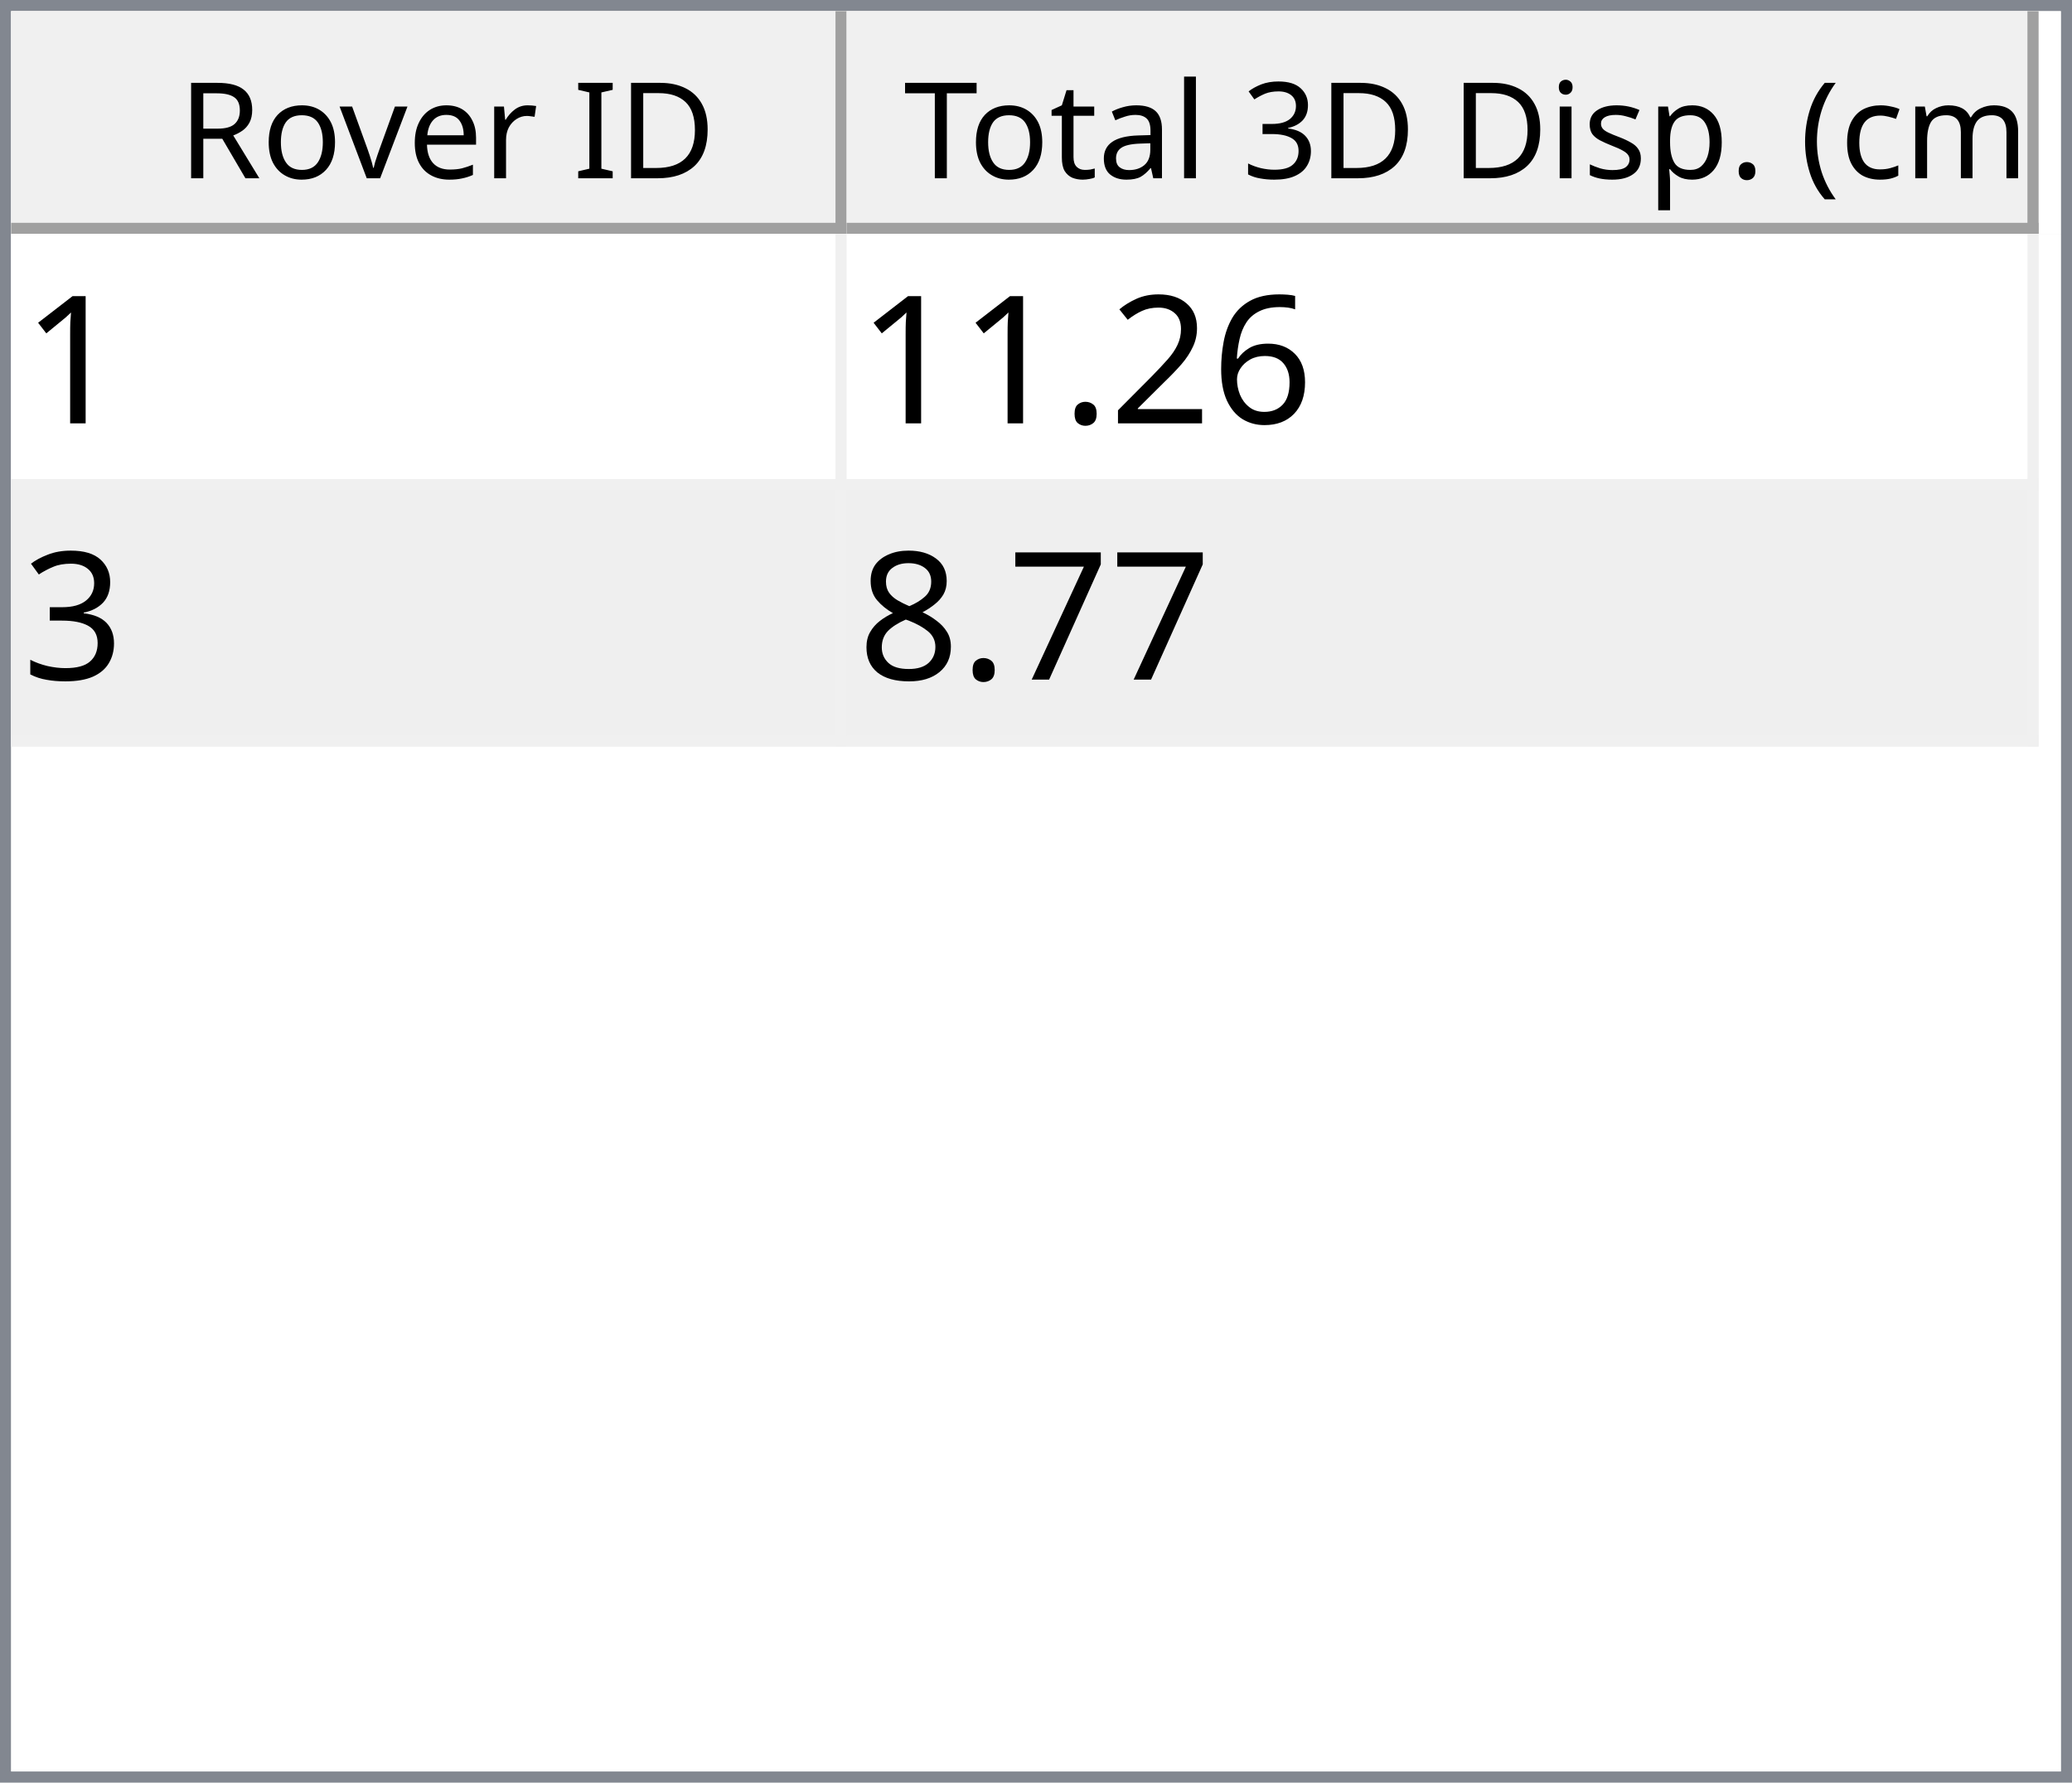
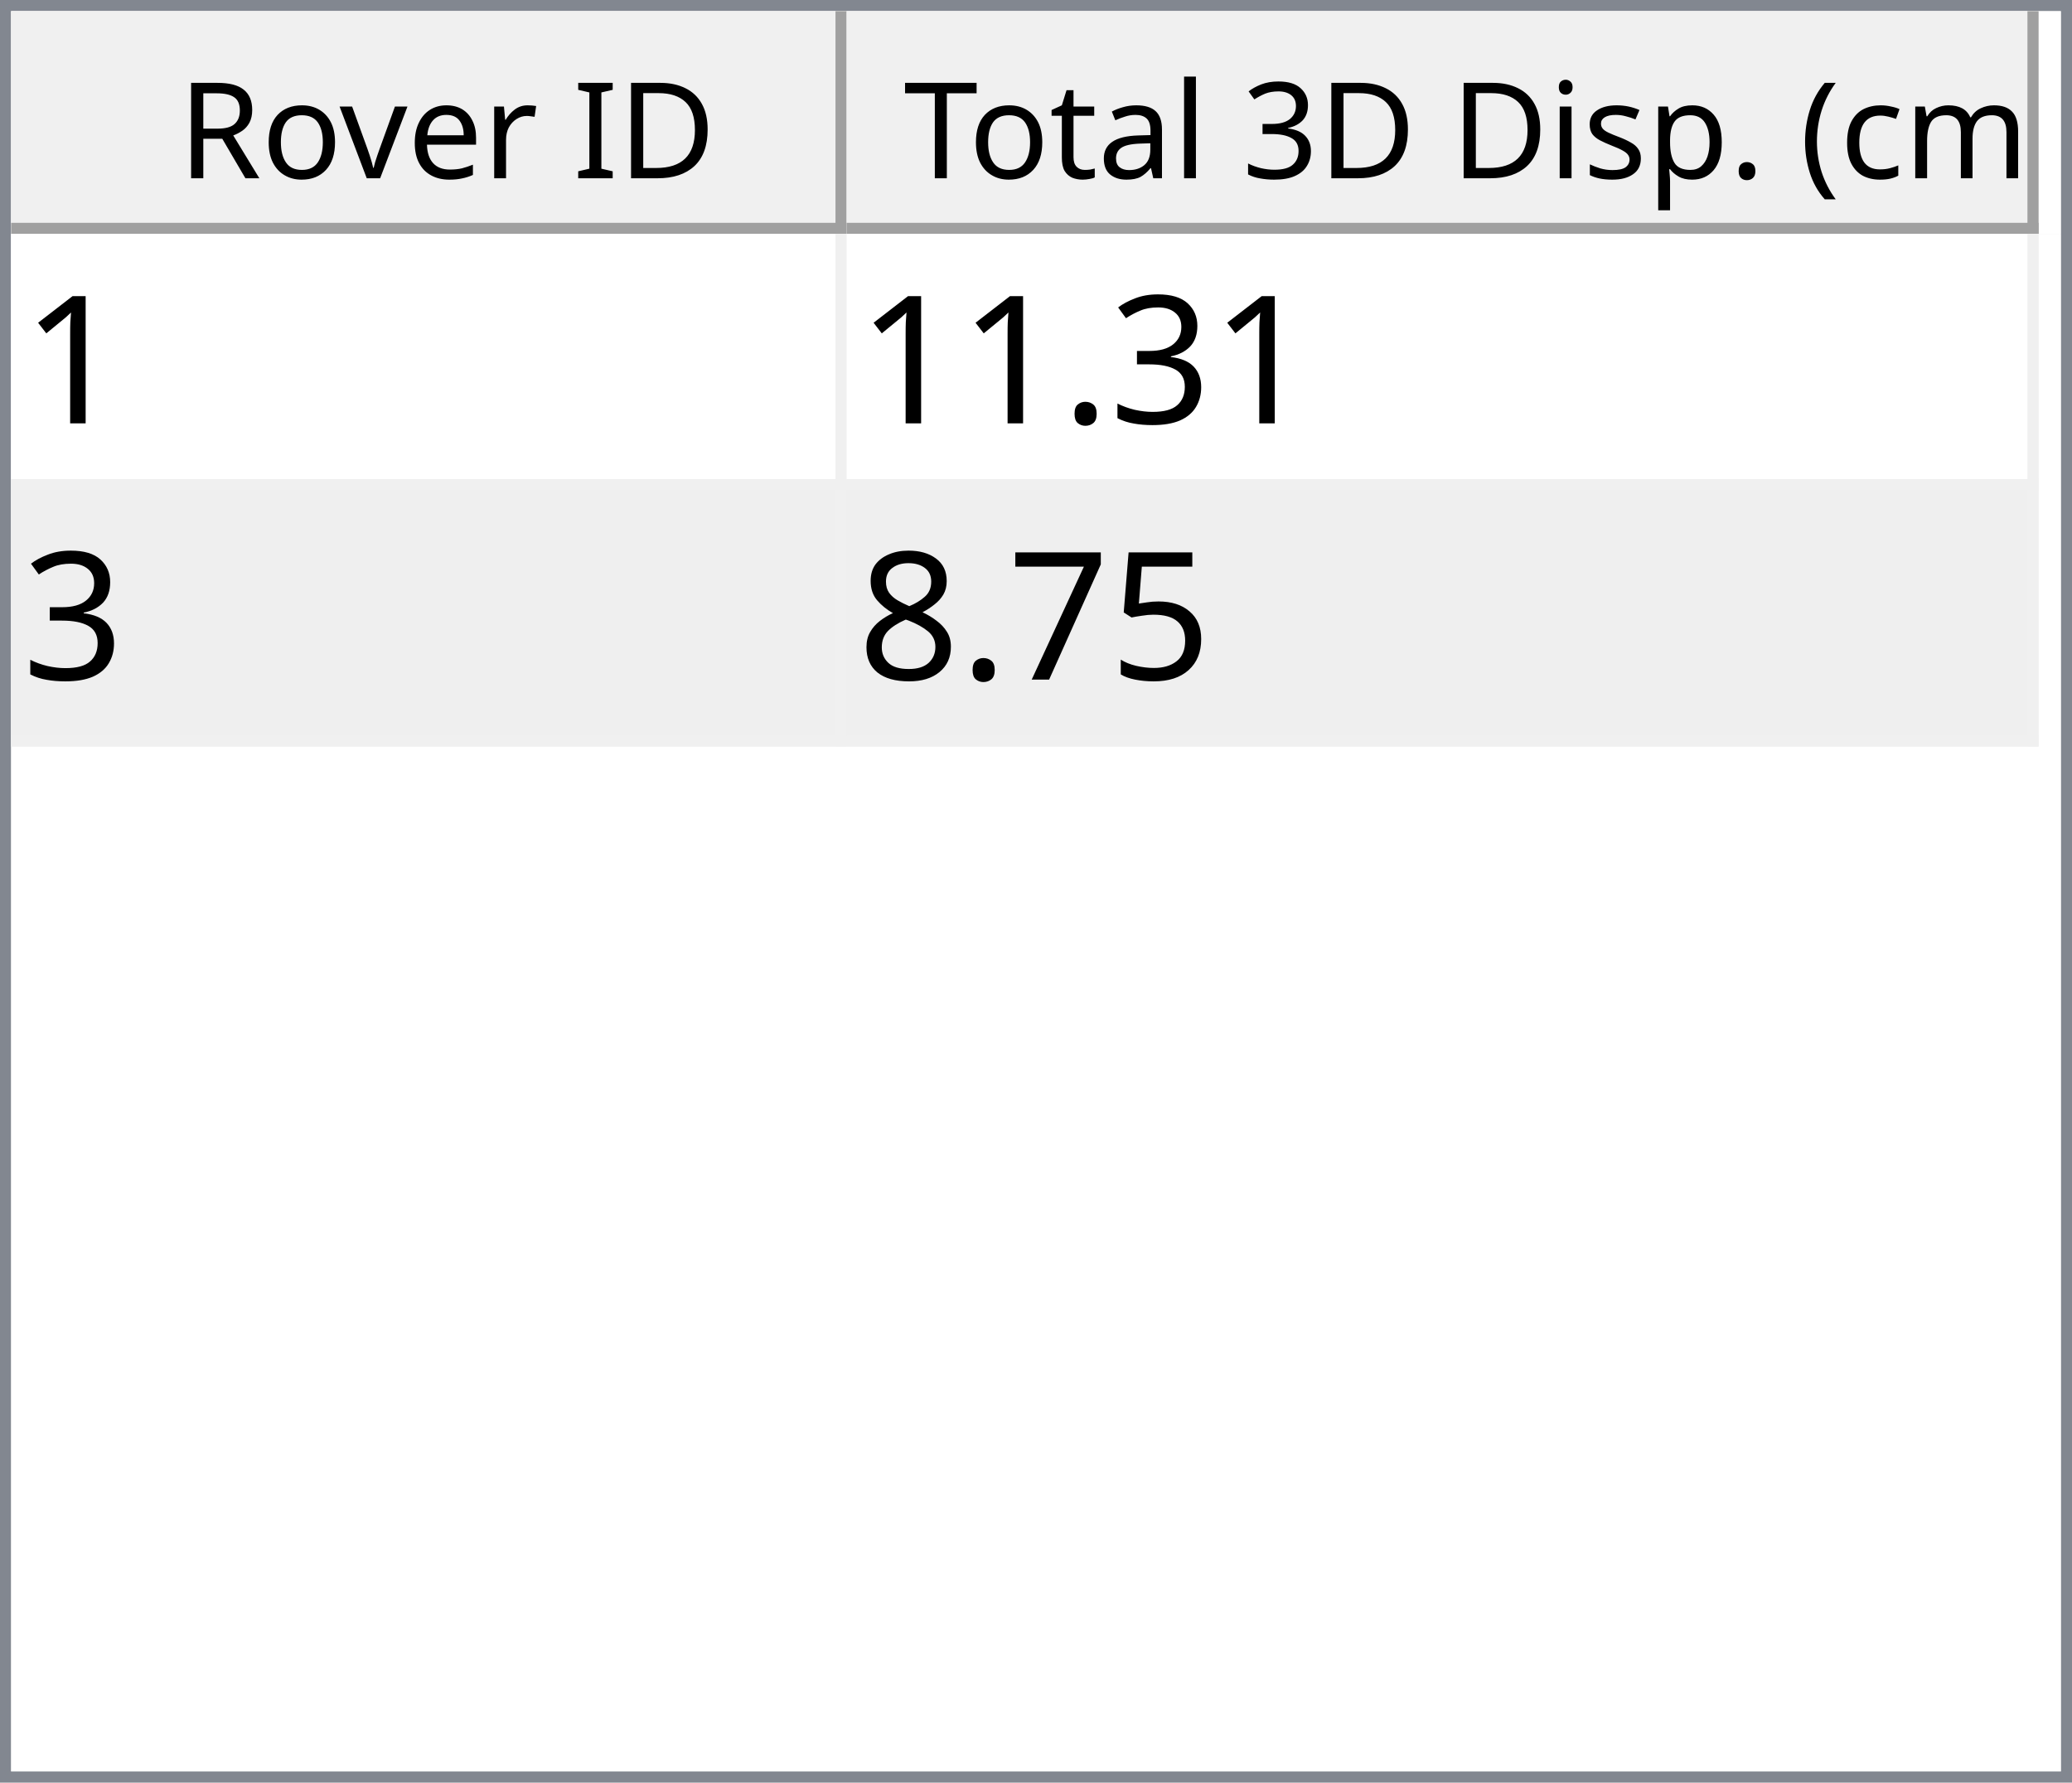
<svg xmlns="http://www.w3.org/2000/svg" style="fill-opacity:1; color-rendering:auto; color-interpolation:auto; text-rendering:auto; stroke:black; stroke-linecap:square; stroke-miterlimit:10; shape-rendering:auto; stroke-opacity:1; fill:black; stroke-dasharray:none; font-weight:normal; stroke-width:1; font-family:'Dialog'; font-style:normal; stroke-linejoin:miter; font-size:12px; stroke-dashoffset:0; image-rendering:auto;" width="186" height="160">
  <defs id="genericDefs" />
  <g>
    <defs id="defs1">
      <clipPath clipPathUnits="userSpaceOnUse" id="clipPath1">
        <path d="M0 0 L186 0 L186 160 L0 160 L0 0 Z" />
      </clipPath>
      <clipPath clipPathUnits="userSpaceOnUse" id="clipPath2">
        <path d="M0 0 L0 160 L186 160 L186 0 Z" />
      </clipPath>
      <clipPath clipPathUnits="userSpaceOnUse" id="clipPath3">
        <path d="M0 0 L0 20 L184 20 L184 0 Z" />
      </clipPath>
      <clipPath clipPathUnits="userSpaceOnUse" id="clipPath4">
        <path d="M0 0 L0 20 L75 20 L75 0 Z" />
      </clipPath>
      <clipPath clipPathUnits="userSpaceOnUse" id="clipPath5">
        <path d="M1 1 L1 19 L74 19 L74 1 Z" />
      </clipPath>
      <clipPath clipPathUnits="userSpaceOnUse" id="clipPath6">
        <path d="M0 0 L0 18 L73 18 L73 0 Z" />
      </clipPath>
      <clipPath clipPathUnits="userSpaceOnUse" id="clipPath7">
        <path d="M-0.5 -0.5 L-0.5 19.5 L74.5 19.5 L74.5 -0.5 Z" />
      </clipPath>
      <clipPath clipPathUnits="userSpaceOnUse" id="clipPath8">
        <path d="M0 0 L0 20 L107 20 L107 0 Z" />
      </clipPath>
      <clipPath clipPathUnits="userSpaceOnUse" id="clipPath9">
        <path d="M1 1 L1 19 L106 19 L106 1 Z" />
      </clipPath>
      <clipPath clipPathUnits="userSpaceOnUse" id="clipPath10">
        <path d="M0 0 L0 18 L105 18 L105 0 Z" />
      </clipPath>
      <clipPath clipPathUnits="userSpaceOnUse" id="clipPath11">
        <path d="M-0.5 -0.5 L-0.5 19.5 L106.5 19.5 L106.5 -0.5 Z" />
      </clipPath>
      <clipPath clipPathUnits="userSpaceOnUse" id="clipPath12">
        <path d="M0 0 L0 138 L184 138 L184 0 Z" />
      </clipPath>
      <clipPath clipPathUnits="userSpaceOnUse" id="clipPath13">
        <path d="M0 0 L0 46 L182 46 L182 0 Z" />
      </clipPath>
      <clipPath clipPathUnits="userSpaceOnUse" id="clipPath14">
        <path d="M-0.5 -0.5 L-0.5 45.5 L181.5 45.5 L181.5 -0.5 Z" />
      </clipPath>
      <clipPath clipPathUnits="userSpaceOnUse" id="clipPath15">
        <path d="M0 0 L0 22 L74 22 L74 0 Z" />
      </clipPath>
      <clipPath clipPathUnits="userSpaceOnUse" id="clipPath16">
        <path d="M0 0 L0 22 L106 22 L106 0 Z" />
      </clipPath>
      <font horiz-adv-x="64.551" id="font1">
        <font-face ascent="107.91" descent="25.098" units-per-em="100" style="font-style:normal; font-family:Segoe UI; font-weight:normal;" />
        <missing-glyph horiz-adv-x="64.551" d="M8.109 0 L8.109 68.266 L56.453 68.266 L56.453 0 L8.109 0 ZM15.328 7.234 L49.219 7.234 L49.219 61.031 L15.328 61.031 L15.328 7.234 Z" />
        <glyph unicode="D" horiz-adv-x="70.117" d="M9.188 0 L9.188 70.016 L28.516 70.016 Q65.531 70.016 65.531 35.891 Q65.531 19.672 55.25 9.836 Q44.969 0 27.734 0 L9.188 0 ZM17.391 62.594 L17.391 7.422 L27.828 7.422 Q41.609 7.422 49.273 14.797 Q56.938 22.172 56.938 35.688 Q56.938 62.594 28.328 62.594 L17.391 62.594 Z" />
        <glyph unicode="I" horiz-adv-x="26.611" d="M17.391 0 L9.188 0 L9.188 70.016 L17.391 70.016 L17.391 0 Z" />
        <glyph unicode=" " horiz-adv-x="27.393" d="" />
        <glyph unicode="r" horiz-adv-x="34.766" d="M34.188 41.891 Q32.078 43.5 28.125 43.5 Q23 43.5 19.555 38.672 Q16.109 33.844 16.109 25.484 L16.109 0 L8.109 0 L8.109 50 L16.109 50 L16.109 39.703 L16.312 39.703 Q18.016 44.969 21.531 47.922 Q25.047 50.875 29.391 50.875 Q32.516 50.875 34.188 50.203 L34.188 41.891 Z" />
        <glyph unicode="e" horiz-adv-x="52.295" d="M48.297 23 L12.984 23 Q13.188 14.656 17.484 10.109 Q21.781 5.562 29.297 5.562 Q37.75 5.562 44.828 11.141 L44.828 3.609 Q38.234 -1.172 27.391 -1.172 Q16.797 -1.172 10.742 5.641 Q4.688 12.453 4.688 24.812 Q4.688 36.469 11.305 43.82 Q17.922 51.172 27.734 51.172 Q37.547 51.172 42.922 44.828 Q48.297 38.484 48.297 27.203 L48.297 23 ZM40.094 29.781 Q40.047 36.719 36.75 40.578 Q33.453 44.438 27.594 44.438 Q21.922 44.438 17.969 40.383 Q14.016 36.328 13.094 29.781 L40.094 29.781 Z" />
        <glyph unicode="v" horiz-adv-x="47.9" d="M47.406 50 L27.484 0 L19.625 0 L0.688 50 L9.469 50 L22.172 13.672 Q23.578 9.672 23.922 6.688 L24.125 6.688 Q24.609 10.453 25.688 13.484 L38.969 50 L47.406 50 Z" />
        <glyph unicode="o" horiz-adv-x="58.594" d="M29 -1.172 Q17.922 -1.172 11.305 5.836 Q4.688 12.844 4.688 24.422 Q4.688 37.016 11.57 44.094 Q18.453 51.172 30.172 51.172 Q41.359 51.172 47.633 44.289 Q53.906 37.406 53.906 25.203 Q53.906 13.234 47.141 6.031 Q40.375 -1.172 29 -1.172 ZM29.594 44.438 Q21.875 44.438 17.383 39.188 Q12.891 33.938 12.891 24.703 Q12.891 15.828 17.43 10.695 Q21.969 5.562 29.594 5.562 Q37.359 5.562 41.531 10.594 Q45.703 15.625 45.703 24.906 Q45.703 34.281 41.531 39.359 Q37.359 44.438 29.594 44.438 Z" />
        <glyph unicode="R" horiz-adv-x="59.814" d="M59.375 0 L49.609 0 L37.891 19.625 Q36.281 22.359 34.766 24.289 Q33.25 26.219 31.664 27.438 Q30.078 28.656 28.25 29.219 Q26.422 29.781 24.125 29.781 L17.391 29.781 L17.391 0 L9.188 0 L9.188 70.016 L30.078 70.016 Q34.672 70.016 38.555 68.867 Q42.438 67.719 45.289 65.375 Q48.141 63.031 49.758 59.547 Q51.375 56.062 51.375 51.375 Q51.375 47.703 50.273 44.656 Q49.172 41.609 47.148 39.211 Q45.125 36.812 42.266 35.133 Q39.406 33.453 35.844 32.516 L35.844 32.328 Q37.594 31.547 38.891 30.547 Q40.188 29.547 41.359 28.18 Q42.531 26.812 43.68 25.078 Q44.828 23.344 46.234 21.047 L59.375 0 ZM17.391 62.594 L17.391 37.203 L28.516 37.203 Q31.594 37.203 34.203 38.133 Q36.812 39.062 38.719 40.797 Q40.625 42.531 41.703 45.047 Q42.781 47.562 42.781 50.688 Q42.781 56.297 39.141 59.445 Q35.5 62.594 28.609 62.594 L17.391 62.594 Z" />
        <glyph unicode=")" horiz-adv-x="30.176" d="M8.297 -15.922 L1.172 -15.922 Q16.406 2.344 16.406 26.812 Q16.406 51.469 1.078 70.016 L8.297 70.016 Q23.531 52.156 23.531 26.703 Q23.531 1.375 8.297 -15.922 Z" />
        <glyph unicode="m" horiz-adv-x="86.133" d="M79.109 0 L71.094 0 L71.094 28.719 Q71.094 37.016 68.531 40.727 Q65.969 44.438 59.906 44.438 Q54.781 44.438 51.195 39.75 Q47.609 35.062 47.609 28.516 L47.609 0 L39.594 0 L39.594 29.688 Q39.594 44.438 28.219 44.438 Q22.953 44.438 19.531 40.016 Q16.109 35.594 16.109 28.516 L16.109 0 L8.109 0 L8.109 50 L16.109 50 L16.109 42.094 L16.312 42.094 Q21.625 51.172 31.844 51.172 Q36.969 51.172 40.773 48.312 Q44.578 45.453 46 40.828 Q51.562 51.172 62.594 51.172 Q79.109 51.172 79.109 30.812 L79.109 0 Z" />
        <glyph unicode="c" horiz-adv-x="46.191" d="M42.188 2.297 Q36.422 -1.172 28.516 -1.172 Q17.828 -1.172 11.258 5.789 Q4.688 12.75 4.688 23.828 Q4.688 36.188 11.766 43.68 Q18.844 51.172 30.672 51.172 Q37.25 51.172 42.281 48.734 L42.281 40.531 Q36.719 44.438 30.375 44.438 Q22.703 44.438 17.797 38.945 Q12.891 33.453 12.891 24.516 Q12.891 15.719 17.508 10.641 Q22.125 5.562 29.891 5.562 Q36.422 5.562 42.188 9.906 L42.188 2.297 Z" />
        <glyph unicode="(" horiz-adv-x="30.176" d="M29.109 -15.922 L21.969 -15.922 Q6.844 1.375 6.844 26.703 Q6.844 52.156 21.969 70.016 L29.203 70.016 Q13.875 51.469 13.875 26.812 Q13.875 2.344 29.109 -15.922 Z" />
        <glyph unicode="." horiz-adv-x="21.68" d="M10.891 -1.078 Q8.641 -1.078 7.055 0.539 Q5.469 2.156 5.469 4.391 Q5.469 6.641 7.055 8.273 Q8.641 9.906 10.891 9.906 Q13.188 9.906 14.797 8.273 Q16.406 6.641 16.406 4.391 Q16.406 2.156 14.797 0.539 Q13.188 -1.078 10.891 -1.078 Z" />
        <glyph unicode="p" horiz-adv-x="58.789" d="M16.312 7.234 L16.109 7.234 L16.109 -23 L8.109 -23 L8.109 50 L16.109 50 L16.109 41.219 L16.312 41.219 Q22.219 51.172 33.594 51.172 Q43.266 51.172 48.688 44.461 Q54.109 37.75 54.109 26.469 Q54.109 13.922 48 6.375 Q41.891 -1.172 31.297 -1.172 Q21.578 -1.172 16.312 7.234 ZM16.109 27.391 L16.109 20.406 Q16.109 14.203 20.141 9.883 Q24.172 5.562 30.375 5.562 Q37.641 5.562 41.773 11.133 Q45.906 16.703 45.906 26.609 Q45.906 34.969 42.047 39.703 Q38.188 44.438 31.594 44.438 Q24.609 44.438 20.359 39.578 Q16.109 34.719 16.109 27.391 Z" />
        <glyph unicode="s" horiz-adv-x="42.432" d="M5.078 1.812 L5.078 10.406 Q11.625 5.562 19.484 5.562 Q30.031 5.562 30.031 12.594 Q30.031 14.594 29.125 15.992 Q28.219 17.391 26.68 18.461 Q25.141 19.531 23.07 20.383 Q21 21.234 18.609 22.172 Q15.281 23.484 12.766 24.828 Q10.25 26.172 8.57 27.859 Q6.891 29.547 6.031 31.695 Q5.172 33.844 5.172 36.719 Q5.172 40.234 6.789 42.945 Q8.406 45.656 11.086 47.484 Q13.766 49.312 17.211 50.242 Q20.656 51.172 24.312 51.172 Q30.812 51.172 35.938 48.922 L35.938 40.828 Q30.422 44.438 23.25 44.438 Q21 44.438 19.195 43.922 Q17.391 43.406 16.094 42.477 Q14.797 41.547 14.086 40.258 Q13.375 38.969 13.375 37.406 Q13.375 35.453 14.086 34.133 Q14.797 32.812 16.164 31.789 Q17.531 30.766 19.484 29.938 Q21.438 29.109 23.922 28.125 Q27.25 26.859 29.883 25.516 Q32.516 24.172 34.375 22.484 Q36.234 20.797 37.234 18.602 Q38.234 16.406 38.234 13.375 Q38.234 9.672 36.602 6.938 Q34.969 4.203 32.234 2.398 Q29.5 0.594 25.93 -0.289 Q22.359 -1.172 18.453 -1.172 Q10.75 -1.172 5.078 1.812 Z" />
        <glyph unicode="i" horiz-adv-x="24.219" d="M12.203 62.703 Q10.062 62.703 8.547 64.164 Q7.031 65.625 7.031 67.875 Q7.031 70.125 8.547 71.609 Q10.062 73.094 12.203 73.094 Q14.406 73.094 15.945 71.609 Q17.484 70.125 17.484 67.875 Q17.484 65.719 15.945 64.211 Q14.406 62.703 12.203 62.703 ZM16.109 0 L8.109 0 L8.109 50 L16.109 50 L16.109 0 Z" />
        <glyph unicode="3" horiz-adv-x="53.906" d="M46.531 19.828 Q46.531 15.094 44.75 11.211 Q42.969 7.328 39.719 4.57 Q36.469 1.812 31.93 0.297 Q27.391 -1.219 21.922 -1.219 Q11.922 -1.219 6 2.594 L6 11.188 Q13.094 5.609 22.219 5.609 Q25.875 5.609 28.828 6.539 Q31.781 7.469 33.906 9.227 Q36.031 10.984 37.18 13.477 Q38.328 15.969 38.328 19.094 Q38.328 32.812 18.797 32.812 L12.984 32.812 L12.984 39.594 L18.5 39.594 Q35.797 39.594 35.797 52.484 Q35.797 64.406 22.609 64.406 Q15.188 64.406 8.688 59.422 L8.688 67.188 Q15.375 71.188 24.609 71.188 Q29 71.188 32.57 69.969 Q36.141 68.75 38.68 66.555 Q41.219 64.359 42.609 61.281 Q44 58.203 44 54.5 Q44 40.672 30.031 36.719 L30.031 36.531 Q33.594 36.141 36.625 34.797 Q39.656 33.453 41.852 31.305 Q44.047 29.156 45.289 26.25 Q46.531 23.344 46.531 19.828 Z" />
        <glyph unicode="l" horiz-adv-x="24.219" d="M16.109 0 L8.109 0 L8.109 74.031 L16.109 74.031 L16.109 0 Z" />
        <glyph unicode="a" horiz-adv-x="50.879" d="M43.891 0 L35.891 0 L35.891 7.812 L35.688 7.812 Q30.469 -1.172 20.312 -1.172 Q12.844 -1.172 8.617 2.781 Q4.391 6.734 4.391 13.281 Q4.391 27.297 20.906 29.594 L35.891 31.688 Q35.891 44.438 25.594 44.438 Q16.547 44.438 9.281 38.281 L9.281 46.484 Q16.656 51.172 26.266 51.172 Q43.891 51.172 43.891 32.516 L43.891 0 ZM35.891 25.297 L23.828 23.641 Q18.266 22.859 15.43 20.875 Q12.594 18.891 12.594 13.875 Q12.594 10.203 15.211 7.883 Q17.828 5.562 22.172 5.562 Q28.125 5.562 32.008 9.742 Q35.891 13.922 35.891 20.312 L35.891 25.297 Z" />
        <glyph unicode="t" horiz-adv-x="33.887" d="M31.297 0.484 Q28.469 -1.078 23.828 -1.078 Q10.688 -1.078 10.688 13.578 L10.688 43.172 L2.094 43.172 L2.094 50 L10.688 50 L10.688 62.203 L18.703 64.797 L18.703 50 L31.297 50 L31.297 43.172 L18.703 43.172 L18.703 14.984 Q18.703 9.969 20.414 7.82 Q22.125 5.672 26.078 5.672 Q29.109 5.672 31.297 7.328 L31.297 0.484 Z" />
        <glyph unicode="T" horiz-adv-x="52.393" d="M50.594 62.594 L30.375 62.594 L30.375 0 L22.172 0 L22.172 62.594 L2 62.594 L2 70.016 L50.594 70.016 L50.594 62.594 Z" />
      </font>
      <font horiz-adv-x="75.0" id="font2">
        <font-face ascent="100.537" descent="21.973" units-per-em="100" style="font-style:normal; font-family:sans-serif; font-weight:normal;" />
        <missing-glyph horiz-adv-x="75.0" d="M12.5 0 L12.5 62.5 L62.5 62.5 L62.5 0 L12.5 0 ZM14.062 1.562 L60.938 1.562 L60.938 60.938 L14.062 60.938 L14.062 1.562 Z" />
        <glyph unicode="1" horiz-adv-x="55.615" d="M37.25 0 L28.469 0 L28.469 56 Q25.297 52.984 20.141 49.953 Q14.984 46.922 10.891 45.406 L10.891 53.906 Q18.266 57.375 23.781 62.305 Q29.297 67.234 31.594 71.875 L37.25 71.875 L37.25 0 Z" />
-         <glyph unicode="6" horiz-adv-x="55.615" d="M49.75 54.047 L41.016 53.375 Q39.844 58.547 37.703 60.891 Q34.125 64.656 28.906 64.656 Q24.703 64.656 21.531 62.312 Q17.391 59.281 14.992 53.469 Q12.594 47.656 12.5 36.922 Q15.672 41.75 20.266 44.094 Q24.859 46.438 29.891 46.438 Q38.672 46.438 44.852 39.969 Q51.031 33.5 51.031 23.25 Q51.031 16.5 48.125 10.719 Q45.219 4.938 40.141 1.859 Q35.062 -1.219 28.609 -1.219 Q17.625 -1.219 10.695 6.859 Q3.766 14.938 3.766 33.5 Q3.766 54.25 11.422 63.672 Q18.109 71.875 29.438 71.875 Q37.891 71.875 43.289 67.141 Q48.688 62.406 49.75 54.047 ZM13.875 23.188 Q13.875 18.656 15.797 14.508 Q17.719 10.359 21.188 8.18 Q24.656 6 28.469 6 Q34.031 6 38.039 10.492 Q42.047 14.984 42.047 22.703 Q42.047 30.125 38.086 34.398 Q34.125 38.672 28.125 38.672 Q22.172 38.672 18.023 34.398 Q13.875 30.125 13.875 23.188 Z" />
-         <glyph unicode="2" horiz-adv-x="55.615" d="M50.344 8.453 L50.344 0 L3.031 0 Q2.938 3.172 4.047 6.109 Q5.859 10.938 9.836 15.625 Q13.812 20.312 21.344 26.469 Q33.016 36.031 37.117 41.625 Q41.219 47.219 41.219 52.203 Q41.219 57.422 37.477 61.008 Q33.734 64.594 27.734 64.594 Q21.391 64.594 17.578 60.789 Q13.766 56.984 13.719 50.25 L4.688 51.172 Q5.609 61.281 11.664 66.578 Q17.719 71.875 27.938 71.875 Q38.234 71.875 44.242 66.164 Q50.25 60.453 50.25 52 Q50.25 47.703 48.492 43.555 Q46.734 39.406 42.656 34.812 Q38.578 30.219 29.109 22.219 Q21.188 15.578 18.945 13.211 Q16.703 10.844 15.234 8.453 L50.344 8.453 Z" />
+         <glyph unicode="3" horiz-adv-x="55.615" d="M4.203 18.891 L12.984 20.062 Q14.5 12.594 18.141 9.297 Q21.781 6 27 6 Q33.203 6 37.477 10.297 Q41.75 14.594 41.75 20.953 Q41.75 27 37.797 30.93 Q33.844 34.859 27.734 34.859 Q25.25 34.859 21.531 33.891 L22.516 41.609 Q23.391 41.5 23.922 41.5 Q29.547 41.5 34.039 44.43 Q38.531 47.359 38.531 53.469 Q38.531 58.297 35.258 61.477 Q31.984 64.656 26.812 64.656 Q21.688 64.656 18.266 61.43 Q14.844 58.203 13.875 51.766 L5.078 53.328 Q6.688 62.156 12.398 67.016 Q18.109 71.875 26.609 71.875 Q32.469 71.875 37.398 69.359 Q42.328 66.844 44.945 62.5 Q47.562 58.156 47.562 53.266 Q47.562 48.641 45.07 44.828 Q42.578 41.016 37.703 38.766 Q44.047 37.312 47.562 32.695 Q51.078 28.078 51.078 21.141 Q51.078 11.766 44.242 5.25 Q37.406 -1.266 26.953 -1.266 Q17.531 -1.266 11.305 4.352 Q5.078 9.969 4.203 18.891 Z" />
        <glyph unicode="." horiz-adv-x="27.783" d="M9.078 0 L9.078 10.016 L19.094 10.016 L19.094 0 L9.078 0 Z" />
-         <glyph unicode="3" horiz-adv-x="55.615" d="M4.203 18.891 L12.984 20.062 Q14.5 12.594 18.141 9.297 Q21.781 6 27 6 Q33.203 6 37.477 10.297 Q41.75 14.594 41.75 20.953 Q41.75 27 37.797 30.93 Q33.844 34.859 27.734 34.859 Q25.25 34.859 21.531 33.891 L22.516 41.609 Q23.391 41.5 23.922 41.5 Q29.547 41.5 34.039 44.43 Q38.531 47.359 38.531 53.469 Q38.531 58.297 35.258 61.477 Q31.984 64.656 26.812 64.656 Q21.688 64.656 18.266 61.43 Q14.844 58.203 13.875 51.766 L5.078 53.328 Q6.688 62.156 12.398 67.016 Q18.109 71.875 26.609 71.875 Q32.469 71.875 37.398 69.359 Q42.328 66.844 44.945 62.5 Q47.562 58.156 47.562 53.266 Q47.562 48.641 45.07 44.828 Q42.578 41.016 37.703 38.766 Q44.047 37.312 47.562 32.695 Q51.078 28.078 51.078 21.141 Q51.078 11.766 44.242 5.25 Q37.406 -1.266 26.953 -1.266 Q17.531 -1.266 11.305 4.352 Q5.078 9.969 4.203 18.891 Z" />
+         <glyph unicode="5" horiz-adv-x="55.615" d="M4.156 18.75 L13.375 19.531 Q14.406 12.797 18.141 9.398 Q21.875 6 27.156 6 Q33.5 6 37.891 10.789 Q42.281 15.578 42.281 23.484 Q42.281 31 38.062 35.352 Q33.844 39.703 27 39.703 Q22.75 39.703 19.336 37.773 Q15.922 35.844 13.969 32.766 L5.719 33.844 L12.641 70.609 L48.25 70.609 L48.25 62.203 L19.672 62.203 L15.828 42.969 Q22.266 47.469 29.344 47.469 Q38.719 47.469 45.164 40.969 Q51.609 34.469 51.609 24.266 Q51.609 14.547 45.953 7.469 Q39.062 -1.219 27.156 -1.219 Q17.391 -1.219 11.211 4.25 Q5.031 9.719 4.156 18.75 Z" />
        <glyph unicode="7" horiz-adv-x="55.615" d="M4.734 62.203 L4.734 70.656 L51.078 70.656 L51.078 63.812 Q44.234 56.547 37.523 44.484 Q30.812 32.422 27.156 19.672 Q24.516 10.688 23.781 0 L14.75 0 Q14.891 8.453 18.062 20.414 Q21.234 32.375 27.172 43.484 Q33.109 54.594 39.797 62.203 L4.734 62.203 Z" />
        <glyph unicode="8" horiz-adv-x="55.615" d="M17.672 38.812 Q12.203 40.828 9.57 44.539 Q6.938 48.25 6.938 53.422 Q6.938 61.234 12.555 66.555 Q18.172 71.875 27.484 71.875 Q36.859 71.875 42.578 66.43 Q48.297 60.984 48.297 53.172 Q48.297 48.188 45.68 44.508 Q43.062 40.828 37.75 38.812 Q44.344 36.672 47.781 31.883 Q51.219 27.094 51.219 20.453 Q51.219 11.281 44.727 5.031 Q38.234 -1.219 27.641 -1.219 Q17.047 -1.219 10.547 5.055 Q4.047 11.328 4.047 20.703 Q4.047 27.688 7.594 32.398 Q11.141 37.109 17.672 38.812 ZM15.922 53.719 Q15.922 48.641 19.195 45.414 Q22.469 42.188 27.688 42.188 Q32.766 42.188 36.016 45.383 Q39.266 48.578 39.266 53.219 Q39.266 58.062 35.914 61.359 Q32.562 64.656 27.594 64.656 Q22.562 64.656 19.242 61.43 Q15.922 58.203 15.922 53.719 ZM13.094 20.656 Q13.094 16.891 14.875 13.375 Q16.656 9.859 20.172 7.93 Q23.688 6 27.734 6 Q34.031 6 38.133 10.055 Q42.234 14.109 42.234 20.359 Q42.234 26.703 38.016 30.859 Q33.797 35.016 27.438 35.016 Q21.234 35.016 17.164 30.914 Q13.094 26.812 13.094 20.656 Z" />
      </font>
    </defs>
    <g style="fill:white; stroke:white;">
      <rect x="0" y="0" width="186" style="clip-path:url(#clipPath1); stroke:none;" height="160" />
    </g>
    <g style="fill:white; text-rendering:optimizeSpeed; color-rendering:optimizeSpeed; image-rendering:optimizeSpeed; shape-rendering:crispEdges; stroke:white; color-interpolation:sRGB;">
      <rect x="0" width="186" height="160" y="0" style="stroke:none;" />
      <path style="stroke:none;" d="M0 160 L186 160 L186 0 L0 0 Z" />
    </g>
    <g style="fill:rgb(240,240,240); font-family:'Segoe UI'; stroke:rgb(240,240,240);">
      <rect x="0" y="0" width="186" style="clip-path:url(#clipPath2); stroke:none;" height="160" />
    </g>
    <g style="fill:rgb(130,135,144); font-family:'Segoe UI'; stroke:rgb(130,135,144);">
      <path d="M0 0 L186 0 L186 160 L0 160 L0 0 ZM1 1 L185 1 L185 159 L1 159 L1 1 Z" style="fill-rule:evenodd; clip-path:url(#clipPath2); stroke:none;" />
    </g>
    <g style="fill:white; font-family:'Segoe UI'; stroke:white;" transform="translate(1,1)">
      <rect x="0" y="0" width="184" style="clip-path:url(#clipPath3); stroke:none;" height="20" />
    </g>
    <g style="fill:rgb(240,240,240); font-family:'Segoe UI'; stroke:rgb(240,240,240);" transform="translate(1,1)">
      <rect x="0" y="0" width="75" style="clip-path:url(#clipPath4); stroke:none;" height="20" />
    </g>
    <g style="font-family:'Segoe UI';" transform="translate(2,2)">
      <text x="14" xml:space="preserve" y="14" style="clip-path:url(#clipPath6); stroke:none;">Rover ID</text>
    </g>
    <g style="fill:rgb(160,160,160); font-family:'Segoe UI'; stroke:rgb(160,160,160); stroke-linejoin:bevel;" transform="translate(1.5,1.5)">
      <line x1="74" x2="74" y1="0" style="fill:none; clip-path:url(#clipPath7);" y2="19" />
    </g>
    <g style="fill:rgb(160,160,160); font-family:'Segoe UI'; stroke:rgb(160,160,160); stroke-linejoin:bevel;" transform="matrix(1,0,0,1,1,1) translate(0.5,0.5)">
      <line x1="0" x2="74" y1="19" style="fill:none; clip-path:url(#clipPath7);" y2="19" />
    </g>
    <g style="fill:rgb(240,240,240); font-family:'Segoe UI'; stroke:rgb(240,240,240);" transform="translate(76,1)">
      <rect x="0" y="0" width="107" style="clip-path:url(#clipPath8); stroke:none;" height="20" />
    </g>
    <g style="font-family:'Segoe UI';" transform="translate(77,2)">
      <text x="1" xml:space="preserve" y="14" style="clip-path:url(#clipPath10); stroke:none;"> Total 3D Disp. (cm)</text>
    </g>
    <g style="fill:rgb(160,160,160); font-family:'Segoe UI'; stroke:rgb(160,160,160); stroke-linejoin:bevel;" transform="translate(76.5,1.5)">
      <line x1="106" x2="106" y1="0" style="fill:none; clip-path:url(#clipPath11);" y2="19" />
    </g>
    <g style="fill:rgb(160,160,160); font-family:'Segoe UI'; stroke:rgb(160,160,160); stroke-linejoin:bevel;" transform="matrix(1,0,0,1,76,1) translate(0.5,0.5)">
      <line x1="0" x2="106" y1="19" style="fill:none; clip-path:url(#clipPath11);" y2="19" />
    </g>
    <g style="fill:white; font-family:'Segoe UI'; stroke:white;" transform="translate(1,21)">
      <rect x="0" y="0" width="184" style="clip-path:url(#clipPath12); stroke:none;" height="138" />
    </g>
    <g style="fill:rgb(240,240,240); font-size:16px; font-family:sans-serif; stroke:rgb(240,240,240);" transform="translate(1,21)">
      <rect x="0" y="0" width="182" style="clip-path:url(#clipPath13); stroke:none;" height="46" />
      <line transform="translate(0.5,0.5)" x1="0" x2="181" y1="22" style="clip-path:url(#clipPath14); fill:none; stroke-linejoin:bevel;" y2="22" />
    </g>
    <g transform="matrix(1,0,0,1,1,21) translate(0.5,0.5)" style="fill:rgb(240,240,240); font-size:16px; font-family:sans-serif; stroke:rgb(240,240,240); stroke-linejoin:bevel;">
      <line x1="0" x2="181" y1="45" style="fill:none; clip-path:url(#clipPath14);" y2="45" />
    </g>
    <g transform="matrix(1,0,0,1,1,21) translate(0.5,0.5)" style="fill:rgb(240,240,240); font-size:16px; font-family:sans-serif; stroke:rgb(240,240,240); stroke-linejoin:bevel;">
      <line x1="74" x2="74" y1="0" style="fill:none; clip-path:url(#clipPath14);" y2="45" />
    </g>
    <g transform="matrix(1,0,0,1,1,21) translate(0.5,0.5)" style="fill:rgb(240,240,240); font-size:16px; font-family:sans-serif; stroke:rgb(240,240,240); stroke-linejoin:bevel;">
      <line x1="181" x2="181" y1="0" style="fill:none; clip-path:url(#clipPath14);" y2="45" />
    </g>
    <g style="fill:white; font-size:16px; font-family:sans-serif; stroke:white;" transform="matrix(1,0,0,1,1,21)">
      <rect x="0" y="0" width="74" style="clip-path:url(#clipPath15); stroke:none;" height="22" />
      <text x="1" y="17" style="fill:black; clip-path:url(#clipPath15); stroke:none;" xml:space="preserve">1</text>
    </g>
    <g style="fill:white; font-size:16px; font-family:sans-serif; stroke:white;" transform="matrix(1,0,0,1,1,21) translate(75,0)">
      <rect x="0" y="0" width="106" style="clip-path:url(#clipPath16); stroke:none;" height="22" />
-       <text x="1" y="17" style="fill:black; clip-path:url(#clipPath16); stroke:none;" xml:space="preserve">11.26</text>
+       <text x="1" y="17" style="fill:black; clip-path:url(#clipPath16); stroke:none;" xml:space="preserve">11.31</text>
    </g>
    <g style="fill:rgb(239,239,239); font-size:16px; font-family:sans-serif; stroke:rgb(239,239,239);" transform="matrix(1,0,0,1,1,21) translate(0,23)">
      <rect x="0" y="0" width="74" style="clip-path:url(#clipPath15); stroke:none;" height="22" />
      <text x="1" y="17" style="fill:black; clip-path:url(#clipPath15); stroke:none;" xml:space="preserve">3</text>
    </g>
    <g style="fill:rgb(239,239,239); font-size:16px; font-family:sans-serif; stroke:rgb(239,239,239);" transform="matrix(1,0,0,1,1,21) translate(75,23)">
      <rect x="0" y="0" width="106" style="clip-path:url(#clipPath16); stroke:none;" height="22" />
-       <text x="1" y="17" style="fill:black; clip-path:url(#clipPath16); stroke:none;" xml:space="preserve">8.77</text>
+       <text x="1" y="17" style="fill:black; clip-path:url(#clipPath16); stroke:none;" xml:space="preserve">8.75</text>
    </g>
  </g>
</svg>
